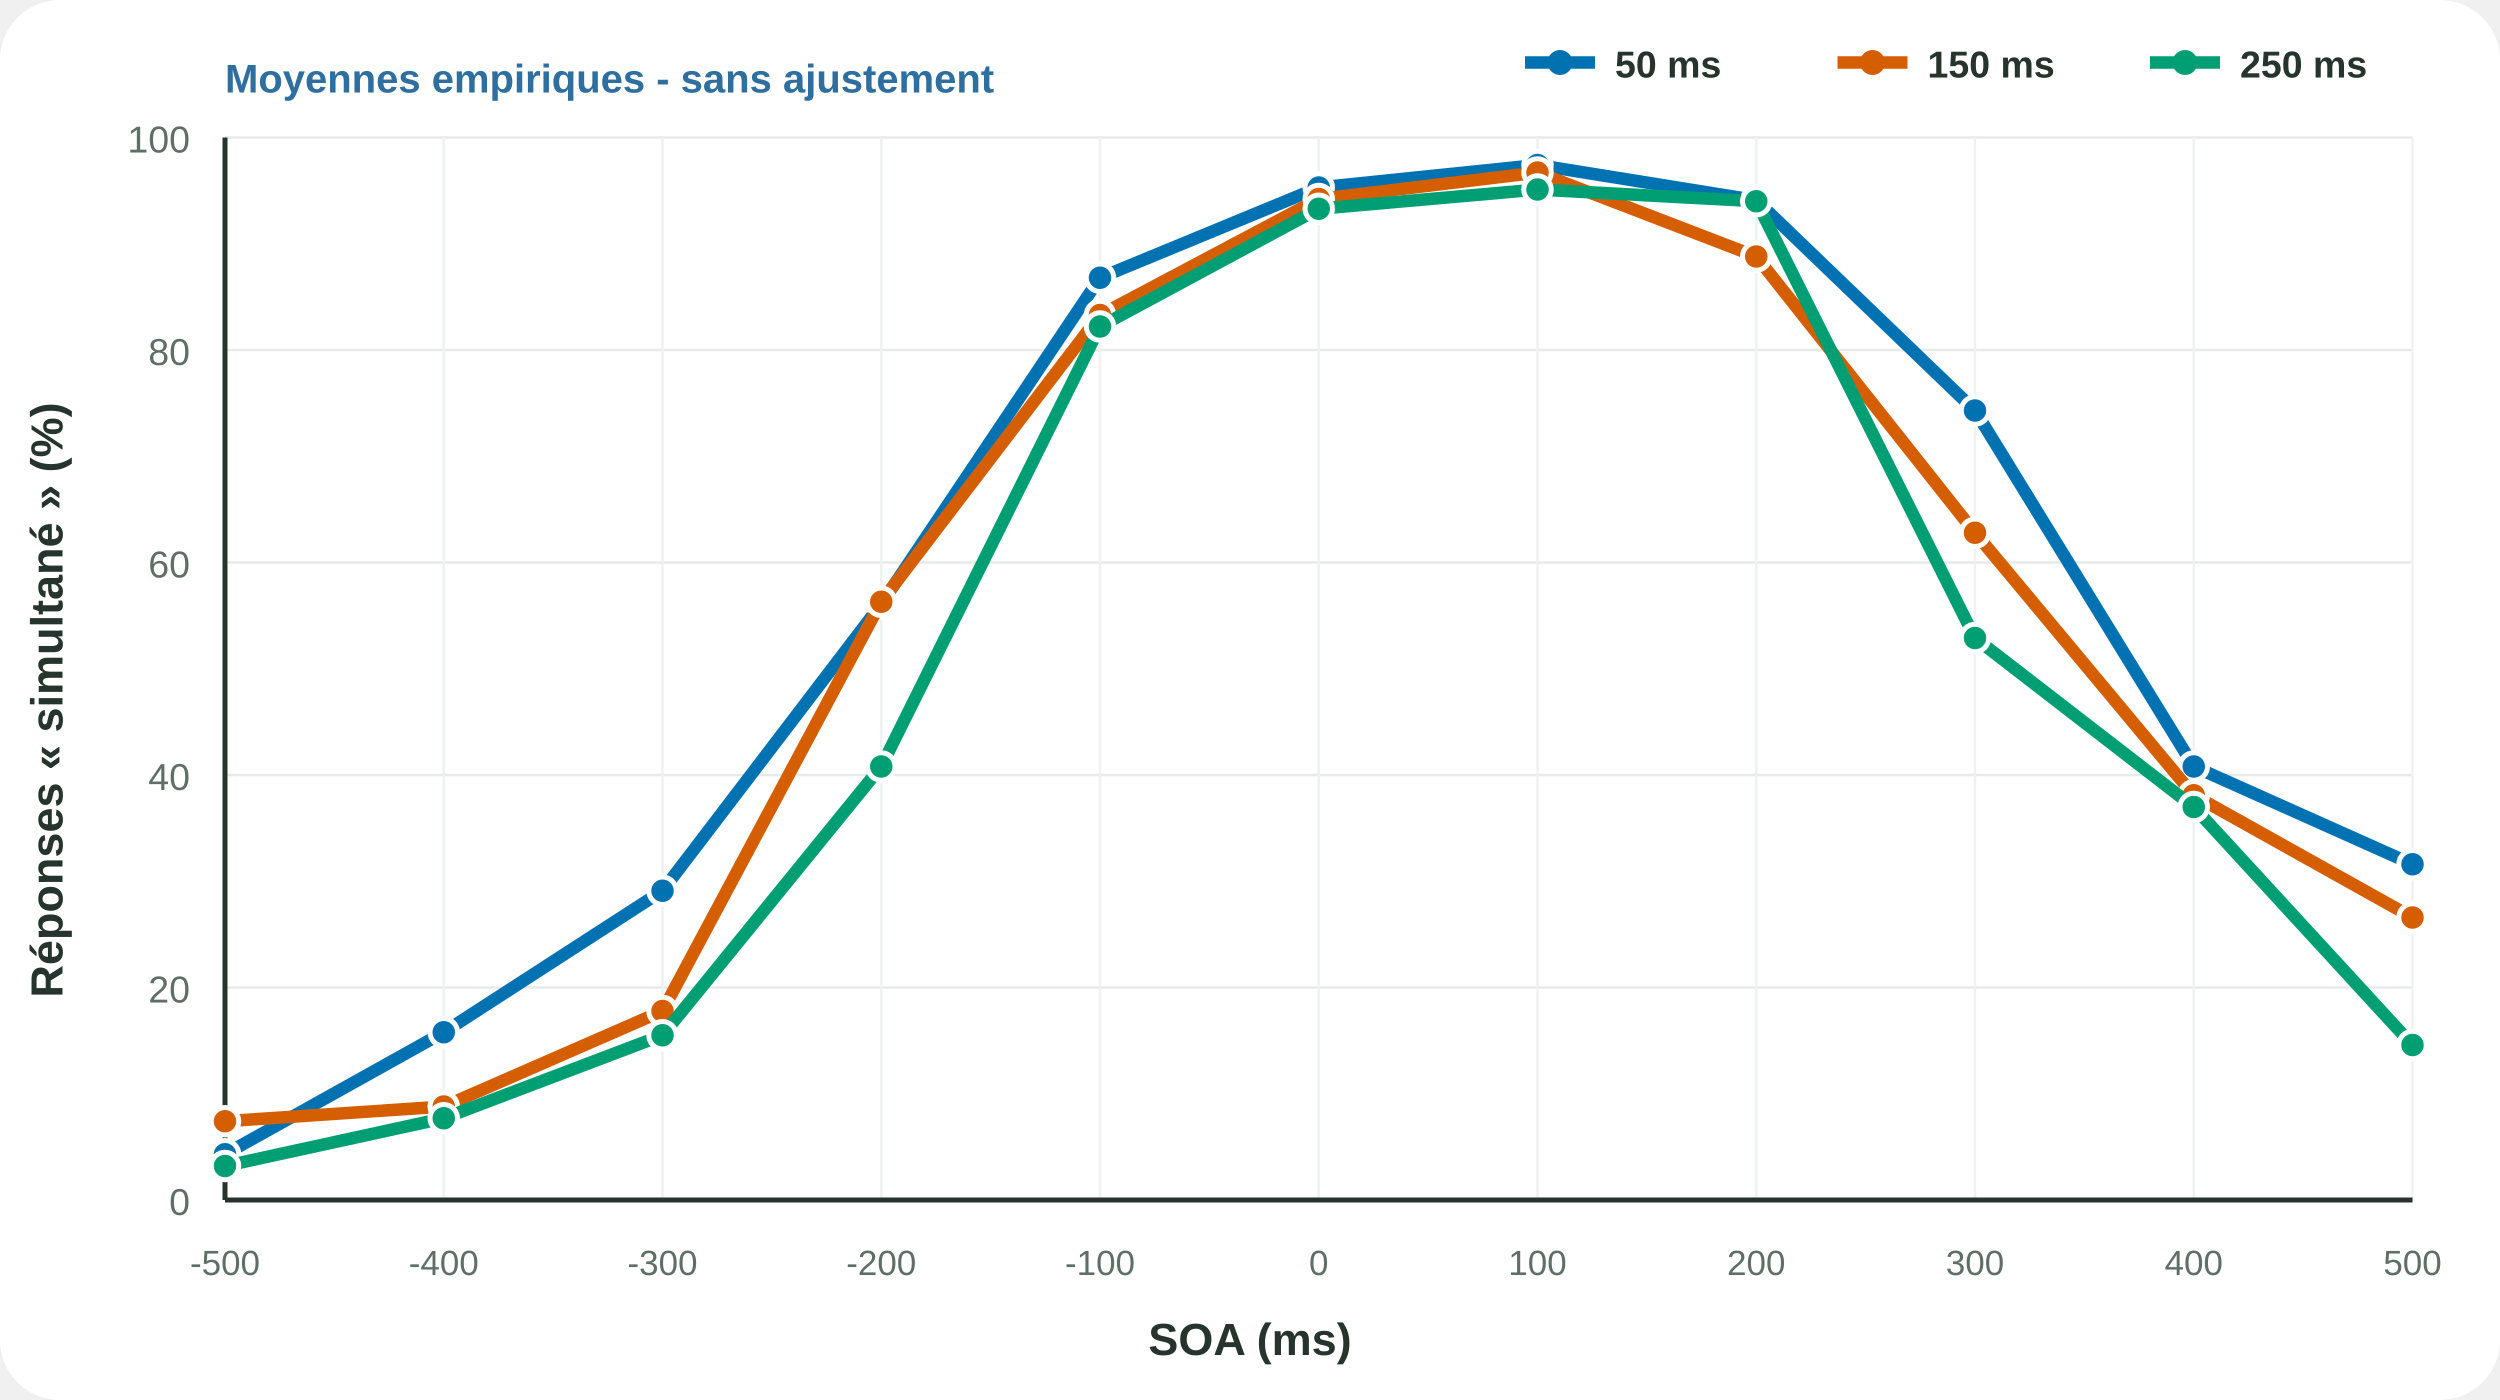
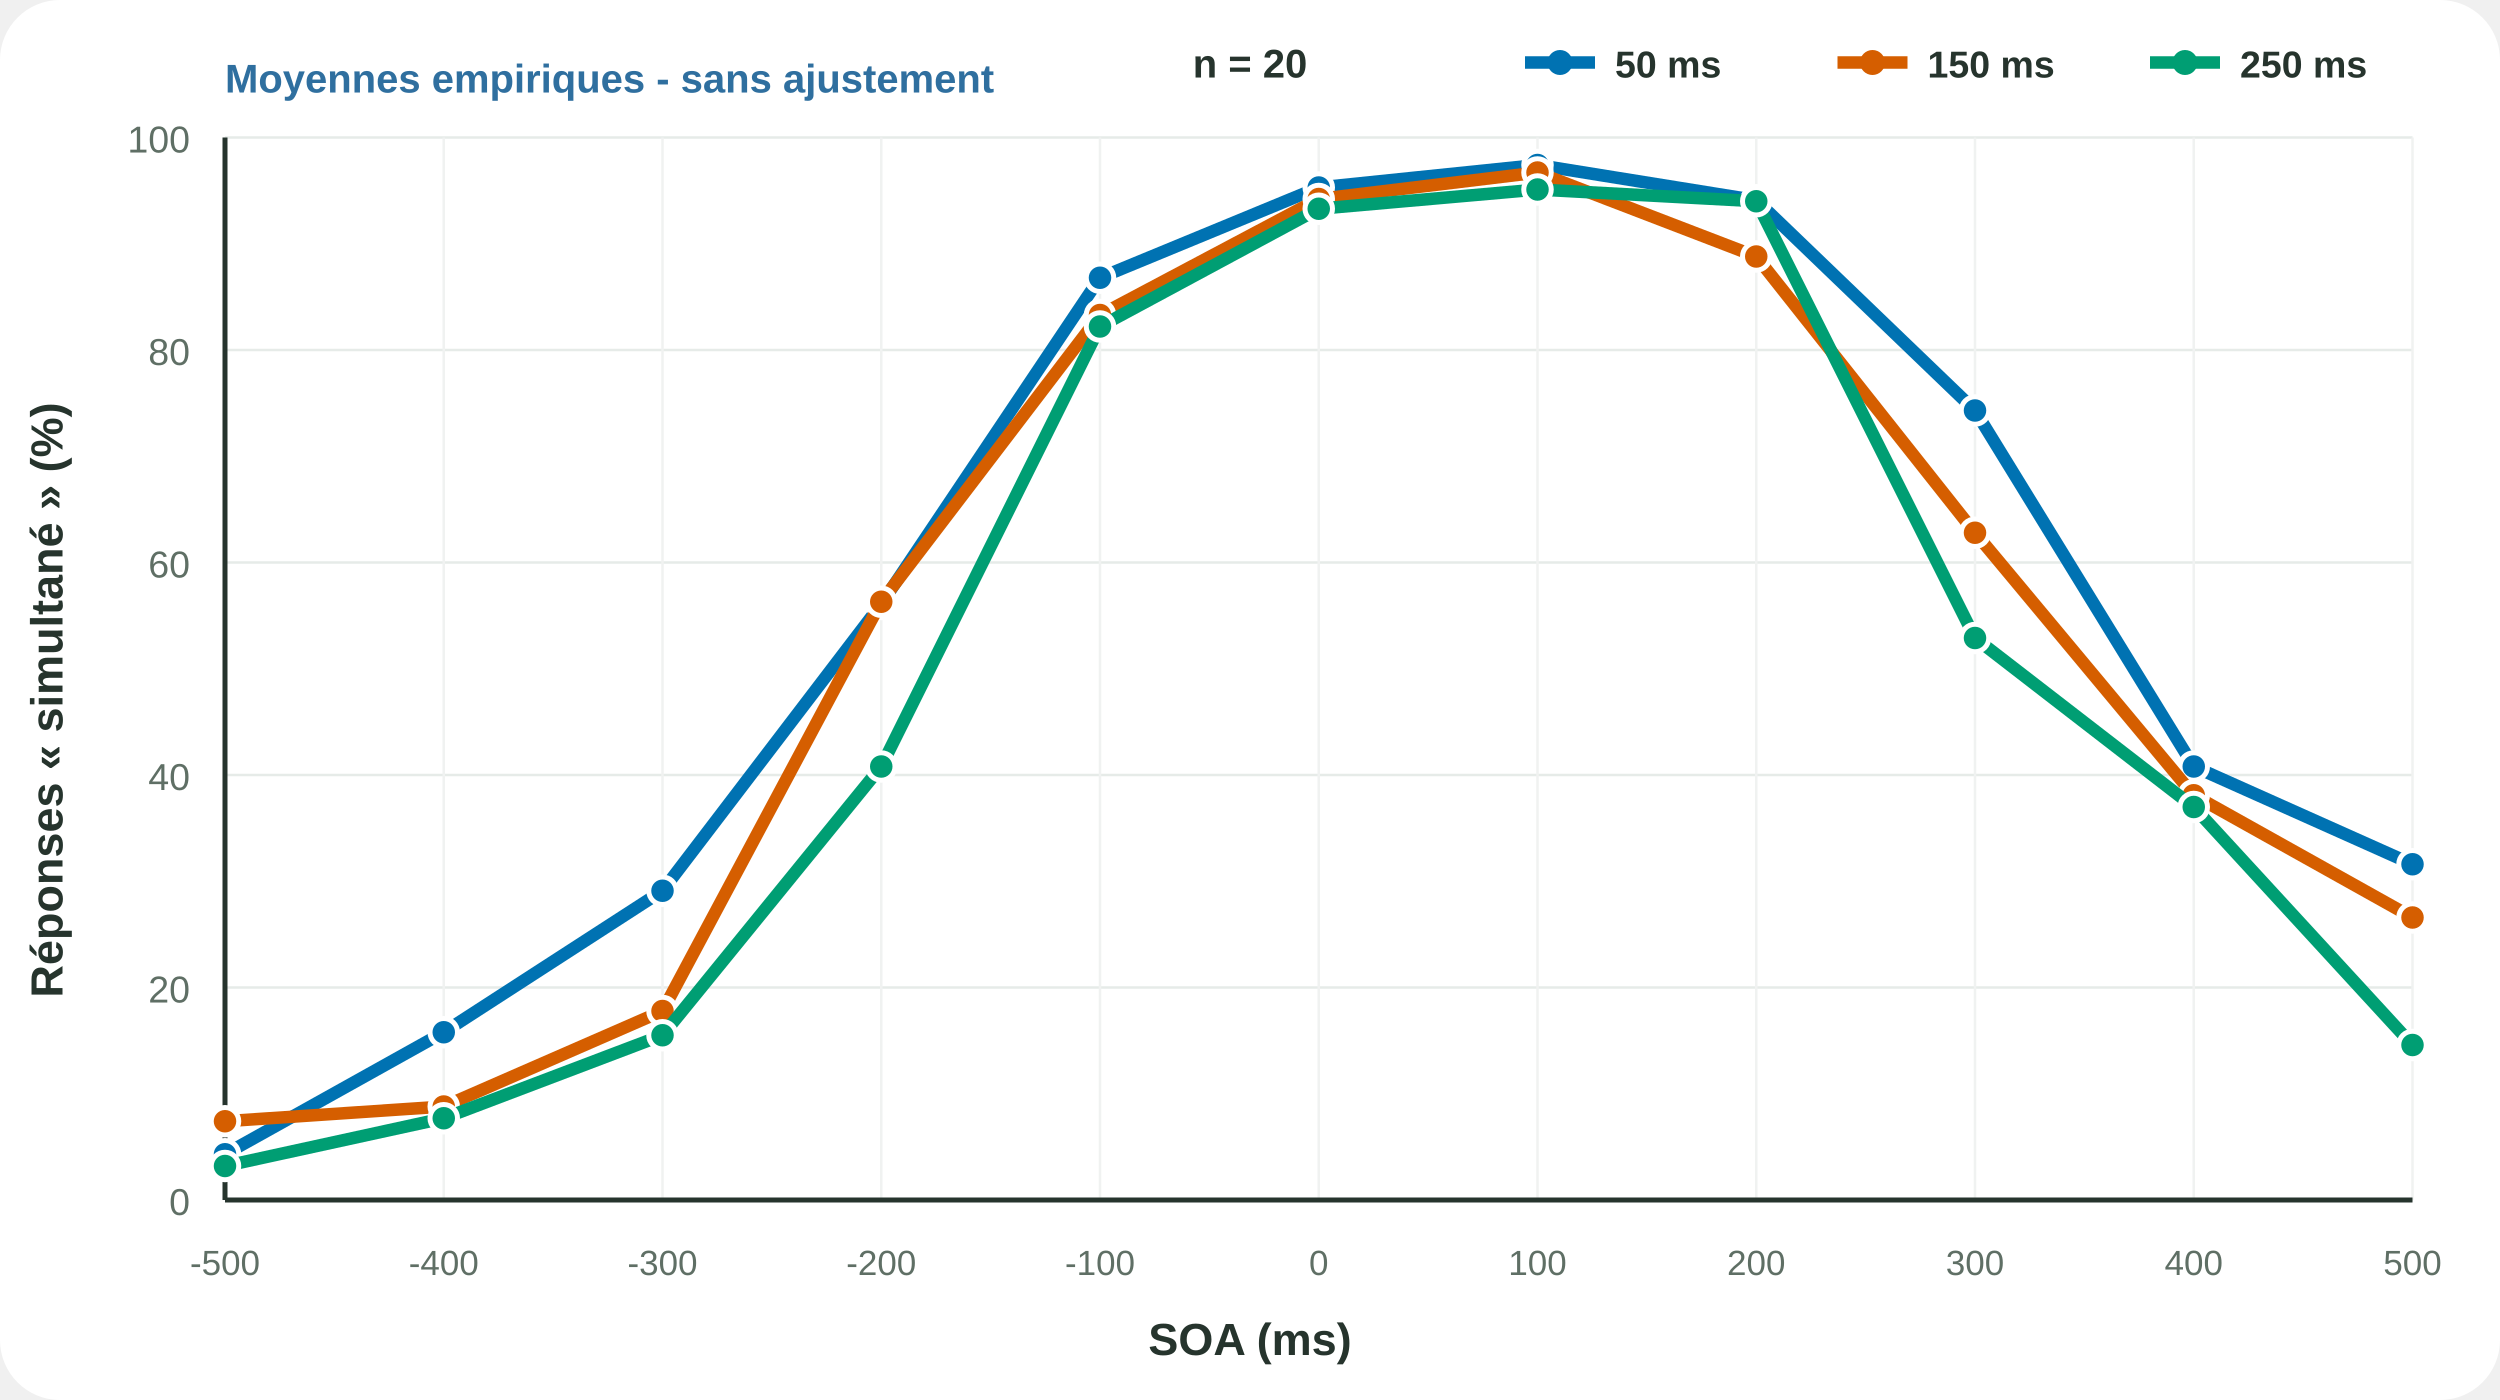
<svg xmlns="http://www.w3.org/2000/svg" width="1000" height="560" viewBox="0 0 1000 560">
  <rect width="100%" height="100%" rx="24" fill="#ffffff" />
  <line x1="90" y1="480.0" x2="965" y2="480.0" stroke="#e6ebe8" stroke-width="1" />
  <text x="76" y="486.0" font-family="Arial,Helvetica,sans-serif" font-size="15" font-weight="500" text-anchor="end" fill="#5f6f65">0</text>
  <line x1="90" y1="395.0" x2="965" y2="395.0" stroke="#e6ebe8" stroke-width="1" />
  <text x="76" y="401.0" font-family="Arial,Helvetica,sans-serif" font-size="15" font-weight="500" text-anchor="end" fill="#5f6f65">20</text>
  <line x1="90" y1="310.0" x2="965" y2="310.0" stroke="#e6ebe8" stroke-width="1" />
  <text x="76" y="316.0" font-family="Arial,Helvetica,sans-serif" font-size="15" font-weight="500" text-anchor="end" fill="#5f6f65">40</text>
  <line x1="90" y1="225.0" x2="965" y2="225.0" stroke="#e6ebe8" stroke-width="1" />
  <text x="76" y="231.0" font-family="Arial,Helvetica,sans-serif" font-size="15" font-weight="500" text-anchor="end" fill="#5f6f65">60</text>
  <line x1="90" y1="140.0" x2="965" y2="140.0" stroke="#e6ebe8" stroke-width="1" />
  <text x="76" y="146.0" font-family="Arial,Helvetica,sans-serif" font-size="15" font-weight="500" text-anchor="end" fill="#5f6f65">80</text>
  <line x1="90" y1="55.0" x2="965" y2="55.0" stroke="#e6ebe8" stroke-width="1" />
  <text x="76" y="61.0" font-family="Arial,Helvetica,sans-serif" font-size="15" font-weight="500" text-anchor="end" fill="#5f6f65">100</text>
  <line x1="90.0" y1="55" x2="90.0" y2="480" stroke="#f0f2f1" stroke-width="1" />
  <text x="90.0" y="510" font-family="Arial,Helvetica,sans-serif" font-size="14" font-weight="500" text-anchor="middle" fill="#5f6f65">-500</text>
  <line x1="177.5" y1="55" x2="177.5" y2="480" stroke="#f0f2f1" stroke-width="1" />
  <text x="177.5" y="510" font-family="Arial,Helvetica,sans-serif" font-size="14" font-weight="500" text-anchor="middle" fill="#5f6f65">-400</text>
  <line x1="265.0" y1="55" x2="265.0" y2="480" stroke="#f0f2f1" stroke-width="1" />
  <text x="265.0" y="510" font-family="Arial,Helvetica,sans-serif" font-size="14" font-weight="500" text-anchor="middle" fill="#5f6f65">-300</text>
  <line x1="352.5" y1="55" x2="352.5" y2="480" stroke="#f0f2f1" stroke-width="1" />
  <text x="352.5" y="510" font-family="Arial,Helvetica,sans-serif" font-size="14" font-weight="500" text-anchor="middle" fill="#5f6f65">-200</text>
  <line x1="440.0" y1="55" x2="440.0" y2="480" stroke="#f0f2f1" stroke-width="1" />
  <text x="440.0" y="510" font-family="Arial,Helvetica,sans-serif" font-size="14" font-weight="500" text-anchor="middle" fill="#5f6f65">-100</text>
  <line x1="527.5" y1="55" x2="527.5" y2="480" stroke="#f0f2f1" stroke-width="1" />
  <text x="527.5" y="510" font-family="Arial,Helvetica,sans-serif" font-size="14" font-weight="500" text-anchor="middle" fill="#5f6f65">0</text>
  <line x1="615.0" y1="55" x2="615.0" y2="480" stroke="#f0f2f1" stroke-width="1" />
  <text x="615.0" y="510" font-family="Arial,Helvetica,sans-serif" font-size="14" font-weight="500" text-anchor="middle" fill="#5f6f65">100</text>
  <line x1="702.5" y1="55" x2="702.5" y2="480" stroke="#f0f2f1" stroke-width="1" />
  <text x="702.5" y="510" font-family="Arial,Helvetica,sans-serif" font-size="14" font-weight="500" text-anchor="middle" fill="#5f6f65">200</text>
  <line x1="790.0" y1="55" x2="790.0" y2="480" stroke="#f0f2f1" stroke-width="1" />
  <text x="790.0" y="510" font-family="Arial,Helvetica,sans-serif" font-size="14" font-weight="500" text-anchor="middle" fill="#5f6f65">300</text>
  <line x1="877.5" y1="55" x2="877.5" y2="480" stroke="#f0f2f1" stroke-width="1" />
  <text x="877.5" y="510" font-family="Arial,Helvetica,sans-serif" font-size="14" font-weight="500" text-anchor="middle" fill="#5f6f65">400</text>
  <line x1="965.0" y1="55" x2="965.0" y2="480" stroke="#f0f2f1" stroke-width="1" />
  <text x="965.0" y="510" font-family="Arial,Helvetica,sans-serif" font-size="14" font-weight="500" text-anchor="middle" fill="#5f6f65">500</text>
  <line x1="90" y1="480" x2="965" y2="480" stroke="#26342d" stroke-width="2" />
  <line x1="90" y1="55" x2="90" y2="480" stroke="#26342d" stroke-width="2" />
  <polyline points="90.0,461.7 177.5,412.9 265.0,356.3 352.5,241.6 440.0,111.1 527.5,75.0 615.0,66.0 702.5,80.1 790.0,164.2 877.5,306.6 965.0,345.7" fill="none" stroke="#0072B2" stroke-width="5" stroke-linecap="round" stroke-linejoin="round" />
  <circle cx="90.0" cy="461.7" r="5.5" fill="#0072B2" stroke="#fff" stroke-width="2" />
  <circle cx="177.5" cy="412.9" r="5.5" fill="#0072B2" stroke="#fff" stroke-width="2" />
  <circle cx="265.0" cy="356.3" r="5.5" fill="#0072B2" stroke="#fff" stroke-width="2" />
  <circle cx="352.5" cy="241.6" r="5.5" fill="#0072B2" stroke="#fff" stroke-width="2" />
  <circle cx="440.0" cy="111.1" r="5.5" fill="#0072B2" stroke="#fff" stroke-width="2" />
  <circle cx="527.5" cy="75.0" r="5.5" fill="#0072B2" stroke="#fff" stroke-width="2" />
  <circle cx="615.0" cy="66.0" r="5.5" fill="#0072B2" stroke="#fff" stroke-width="2" />
  <circle cx="702.5" cy="80.1" r="5.5" fill="#0072B2" stroke="#fff" stroke-width="2" />
  <circle cx="790.0" cy="164.2" r="5.5" fill="#0072B2" stroke="#fff" stroke-width="2" />
  <circle cx="877.5" cy="306.6" r="5.5" fill="#0072B2" stroke="#fff" stroke-width="2" />
  <circle cx="965.0" cy="345.7" r="5.5" fill="#0072B2" stroke="#fff" stroke-width="2" />
  <polyline points="90.0,448.5 177.5,442.6 265.0,404.4 352.5,240.7 440.0,126.0 527.5,79.6 615.0,69.0 702.5,102.6 790.0,213.1 877.5,318.1 965.0,367.0" fill="none" stroke="#D55E00" stroke-width="5" stroke-linecap="round" stroke-linejoin="round" />
  <circle cx="90.0" cy="448.5" r="5.5" fill="#D55E00" stroke="#fff" stroke-width="2" />
  <circle cx="177.5" cy="442.6" r="5.5" fill="#D55E00" stroke="#fff" stroke-width="2" />
  <circle cx="265.0" cy="404.4" r="5.5" fill="#D55E00" stroke="#fff" stroke-width="2" />
  <circle cx="352.5" cy="240.7" r="5.5" fill="#D55E00" stroke="#fff" stroke-width="2" />
  <circle cx="440.0" cy="126.0" r="5.5" fill="#D55E00" stroke="#fff" stroke-width="2" />
  <circle cx="527.5" cy="79.6" r="5.5" fill="#D55E00" stroke="#fff" stroke-width="2" />
  <circle cx="615.0" cy="69.0" r="5.5" fill="#D55E00" stroke="#fff" stroke-width="2" />
  <circle cx="702.5" cy="102.6" r="5.5" fill="#D55E00" stroke="#fff" stroke-width="2" />
  <circle cx="790.0" cy="213.1" r="5.5" fill="#D55E00" stroke="#fff" stroke-width="2" />
  <circle cx="877.5" cy="318.1" r="5.5" fill="#D55E00" stroke="#fff" stroke-width="2" />
  <circle cx="965.0" cy="367.0" r="5.5" fill="#D55E00" stroke="#fff" stroke-width="2" />
  <polyline points="90.0,466.4 177.5,447.3 265.0,414.1 352.5,306.6 440.0,130.6 527.5,83.5 615.0,75.8 702.5,80.5 790.0,255.2 877.5,322.8 965.0,418.0" fill="none" stroke="#009E73" stroke-width="5" stroke-linecap="round" stroke-linejoin="round" />
  <circle cx="90.0" cy="466.4" r="5.5" fill="#009E73" stroke="#fff" stroke-width="2" />
  <circle cx="177.5" cy="447.3" r="5.5" fill="#009E73" stroke="#fff" stroke-width="2" />
  <circle cx="265.0" cy="414.1" r="5.5" fill="#009E73" stroke="#fff" stroke-width="2" />
  <circle cx="352.5" cy="306.6" r="5.5" fill="#009E73" stroke="#fff" stroke-width="2" />
  <circle cx="440.0" cy="130.6" r="5.5" fill="#009E73" stroke="#fff" stroke-width="2" />
  <circle cx="527.5" cy="83.5" r="5.5" fill="#009E73" stroke="#fff" stroke-width="2" />
  <circle cx="615.0" cy="75.8" r="5.5" fill="#009E73" stroke="#fff" stroke-width="2" />
  <circle cx="702.5" cy="80.5" r="5.5" fill="#009E73" stroke="#fff" stroke-width="2" />
  <circle cx="790.0" cy="255.2" r="5.5" fill="#009E73" stroke="#fff" stroke-width="2" />
  <circle cx="877.5" cy="322.8" r="5.5" fill="#009E73" stroke="#fff" stroke-width="2" />
  <circle cx="965.0" cy="418.0" r="5.5" fill="#009E73" stroke="#fff" stroke-width="2" />
  <line x1="610" y1="25" x2="638" y2="25" stroke="#0072B2" stroke-width="5" />
  <circle cx="624" cy="25" r="5" fill="#0072B2" />
  <text x="646" y="31" font-family="Arial,Helvetica,sans-serif" font-size="15" font-weight="700" text-anchor="start" fill="#26342d">50 ms</text>
  <line x1="735" y1="25" x2="763" y2="25" stroke="#D55E00" stroke-width="5" />
  <circle cx="749" cy="25" r="5" fill="#D55E00" />
  <text x="771" y="31" font-family="Arial,Helvetica,sans-serif" font-size="15" font-weight="700" text-anchor="start" fill="#26342d">150 ms</text>
  <line x1="860" y1="25" x2="888" y2="25" stroke="#009E73" stroke-width="5" />
  <circle cx="874" cy="25" r="5" fill="#009E73" />
  <text x="896" y="31" font-family="Arial,Helvetica,sans-serif" font-size="15" font-weight="700" text-anchor="start" fill="#26342d">250 ms</text>
  <text x="500.0" y="542" font-family="Arial,Helvetica,sans-serif" font-size="18" font-weight="700" text-anchor="middle" fill="#26342d">SOA (ms)</text>
  <text x="25" y="280.0" transform="rotate(-90 25 280.0)" font-family="Arial,Helvetica,sans-serif" font-size="18" font-weight="700" text-anchor="middle" fill="#26342d">Réponses « simultané » (%)</text>
  <text x="90" y="37" font-family="Arial,Helvetica,sans-serif" font-size="16" font-weight="700" text-anchor="start" fill="#2f6f9f">Moyennes empiriques - sans ajustement</text>
+   <text x="500" y="31" font-family="Arial,Helvetica,sans-serif" font-size="16" font-weight="800" text-anchor="middle" fill="#26342d">n = 20</text>
</svg>
